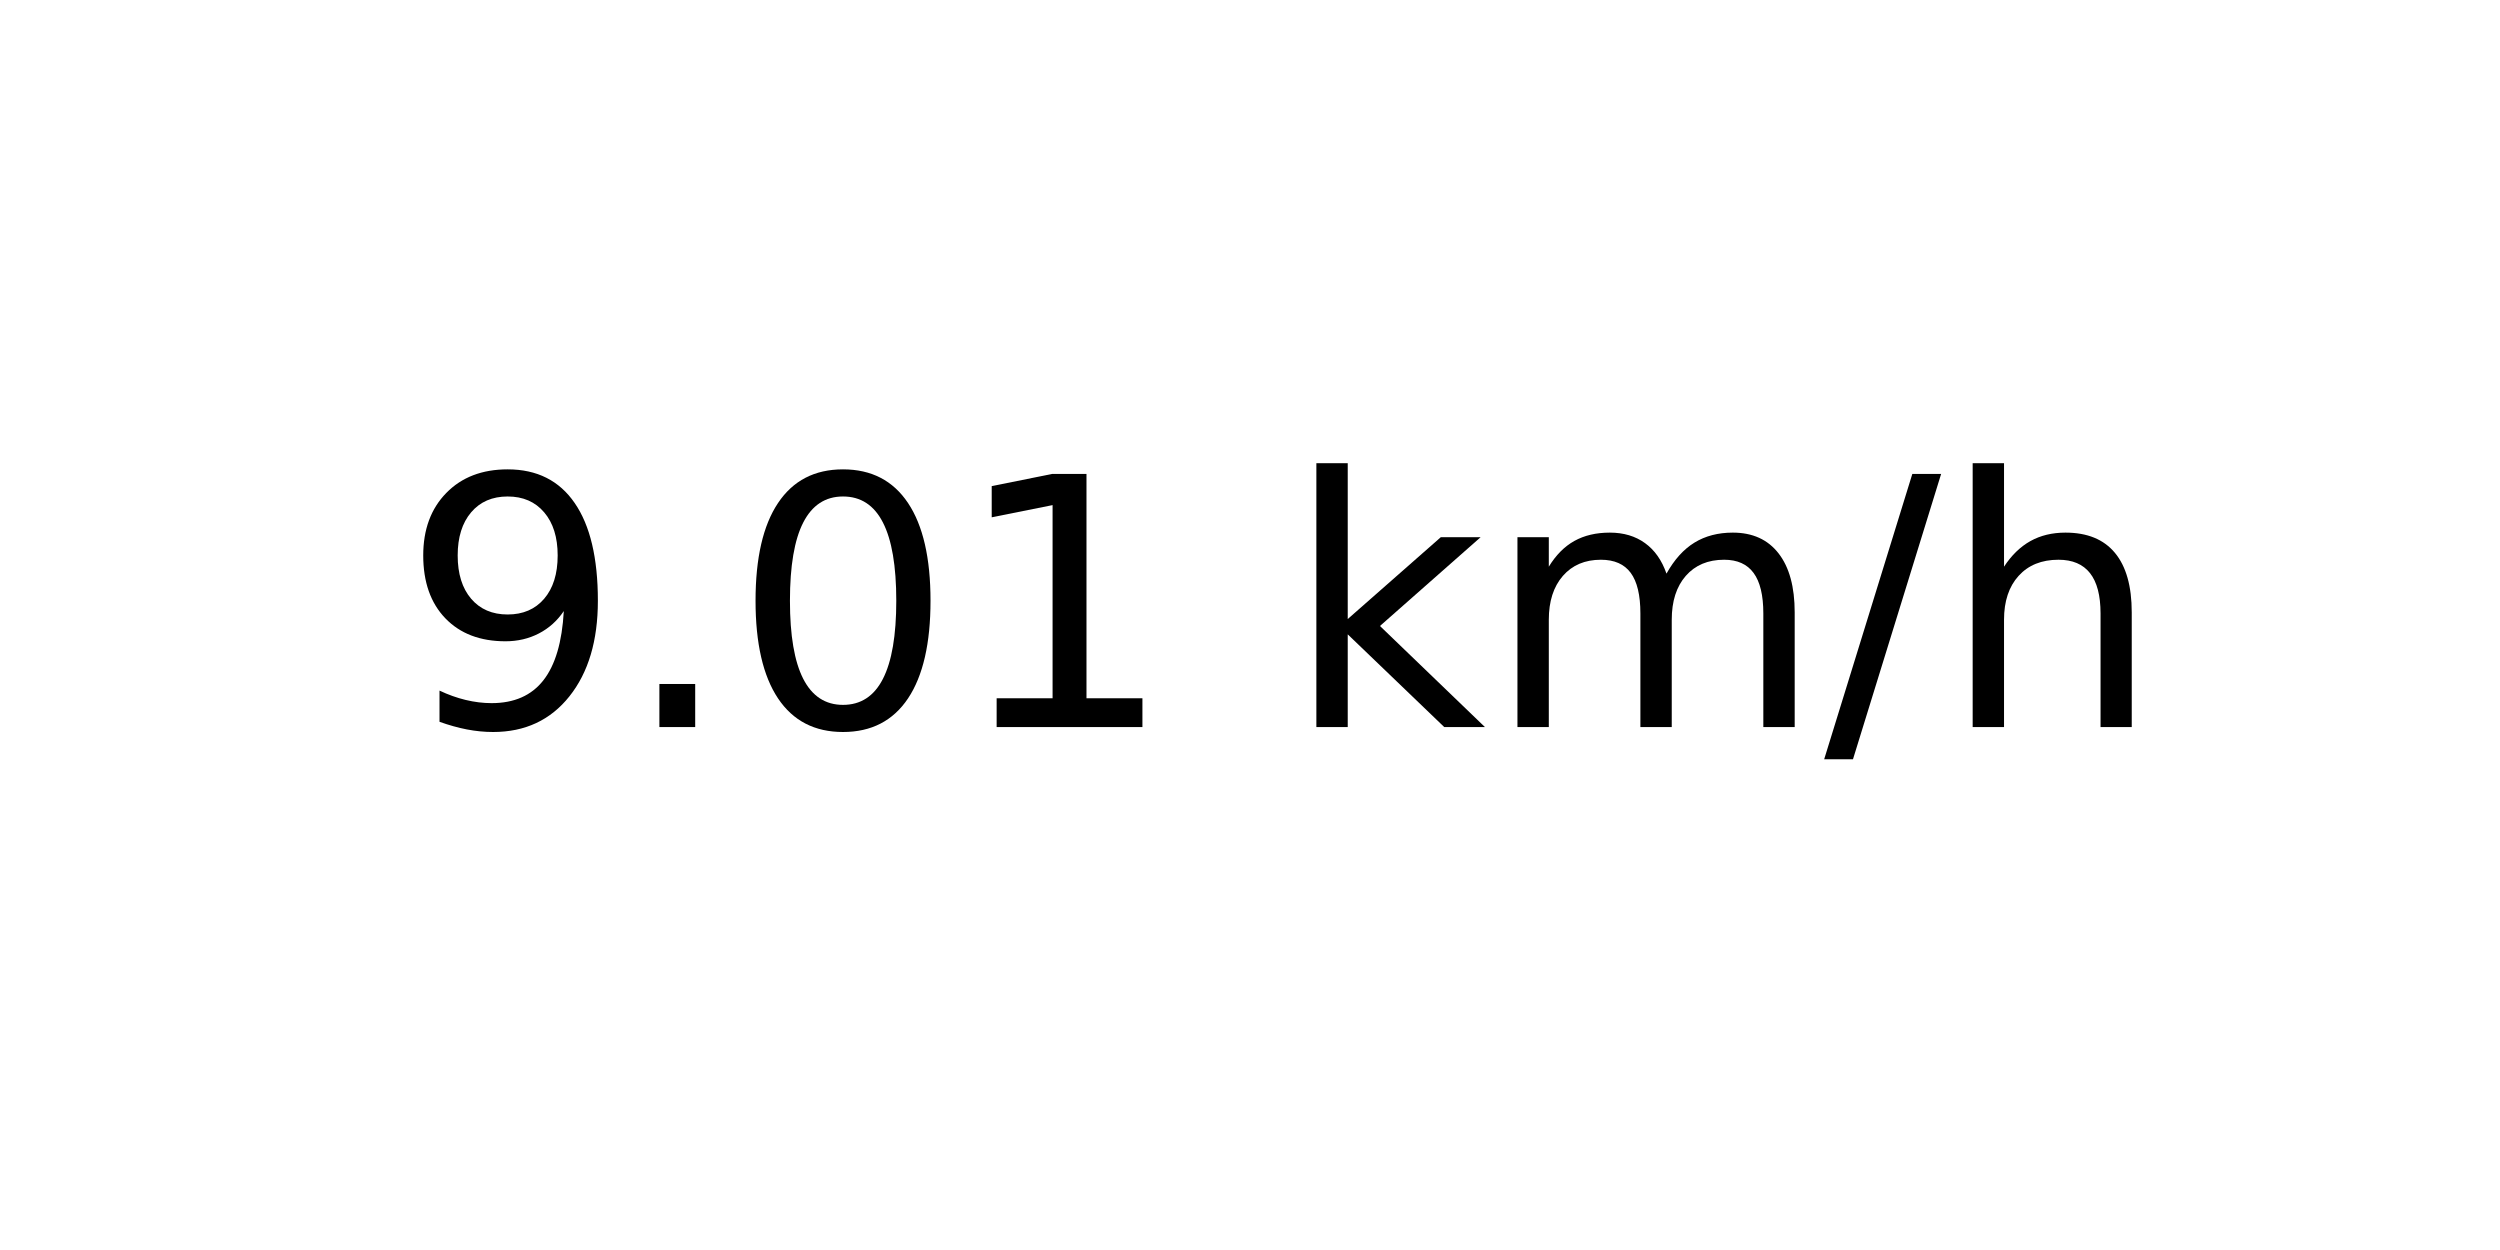
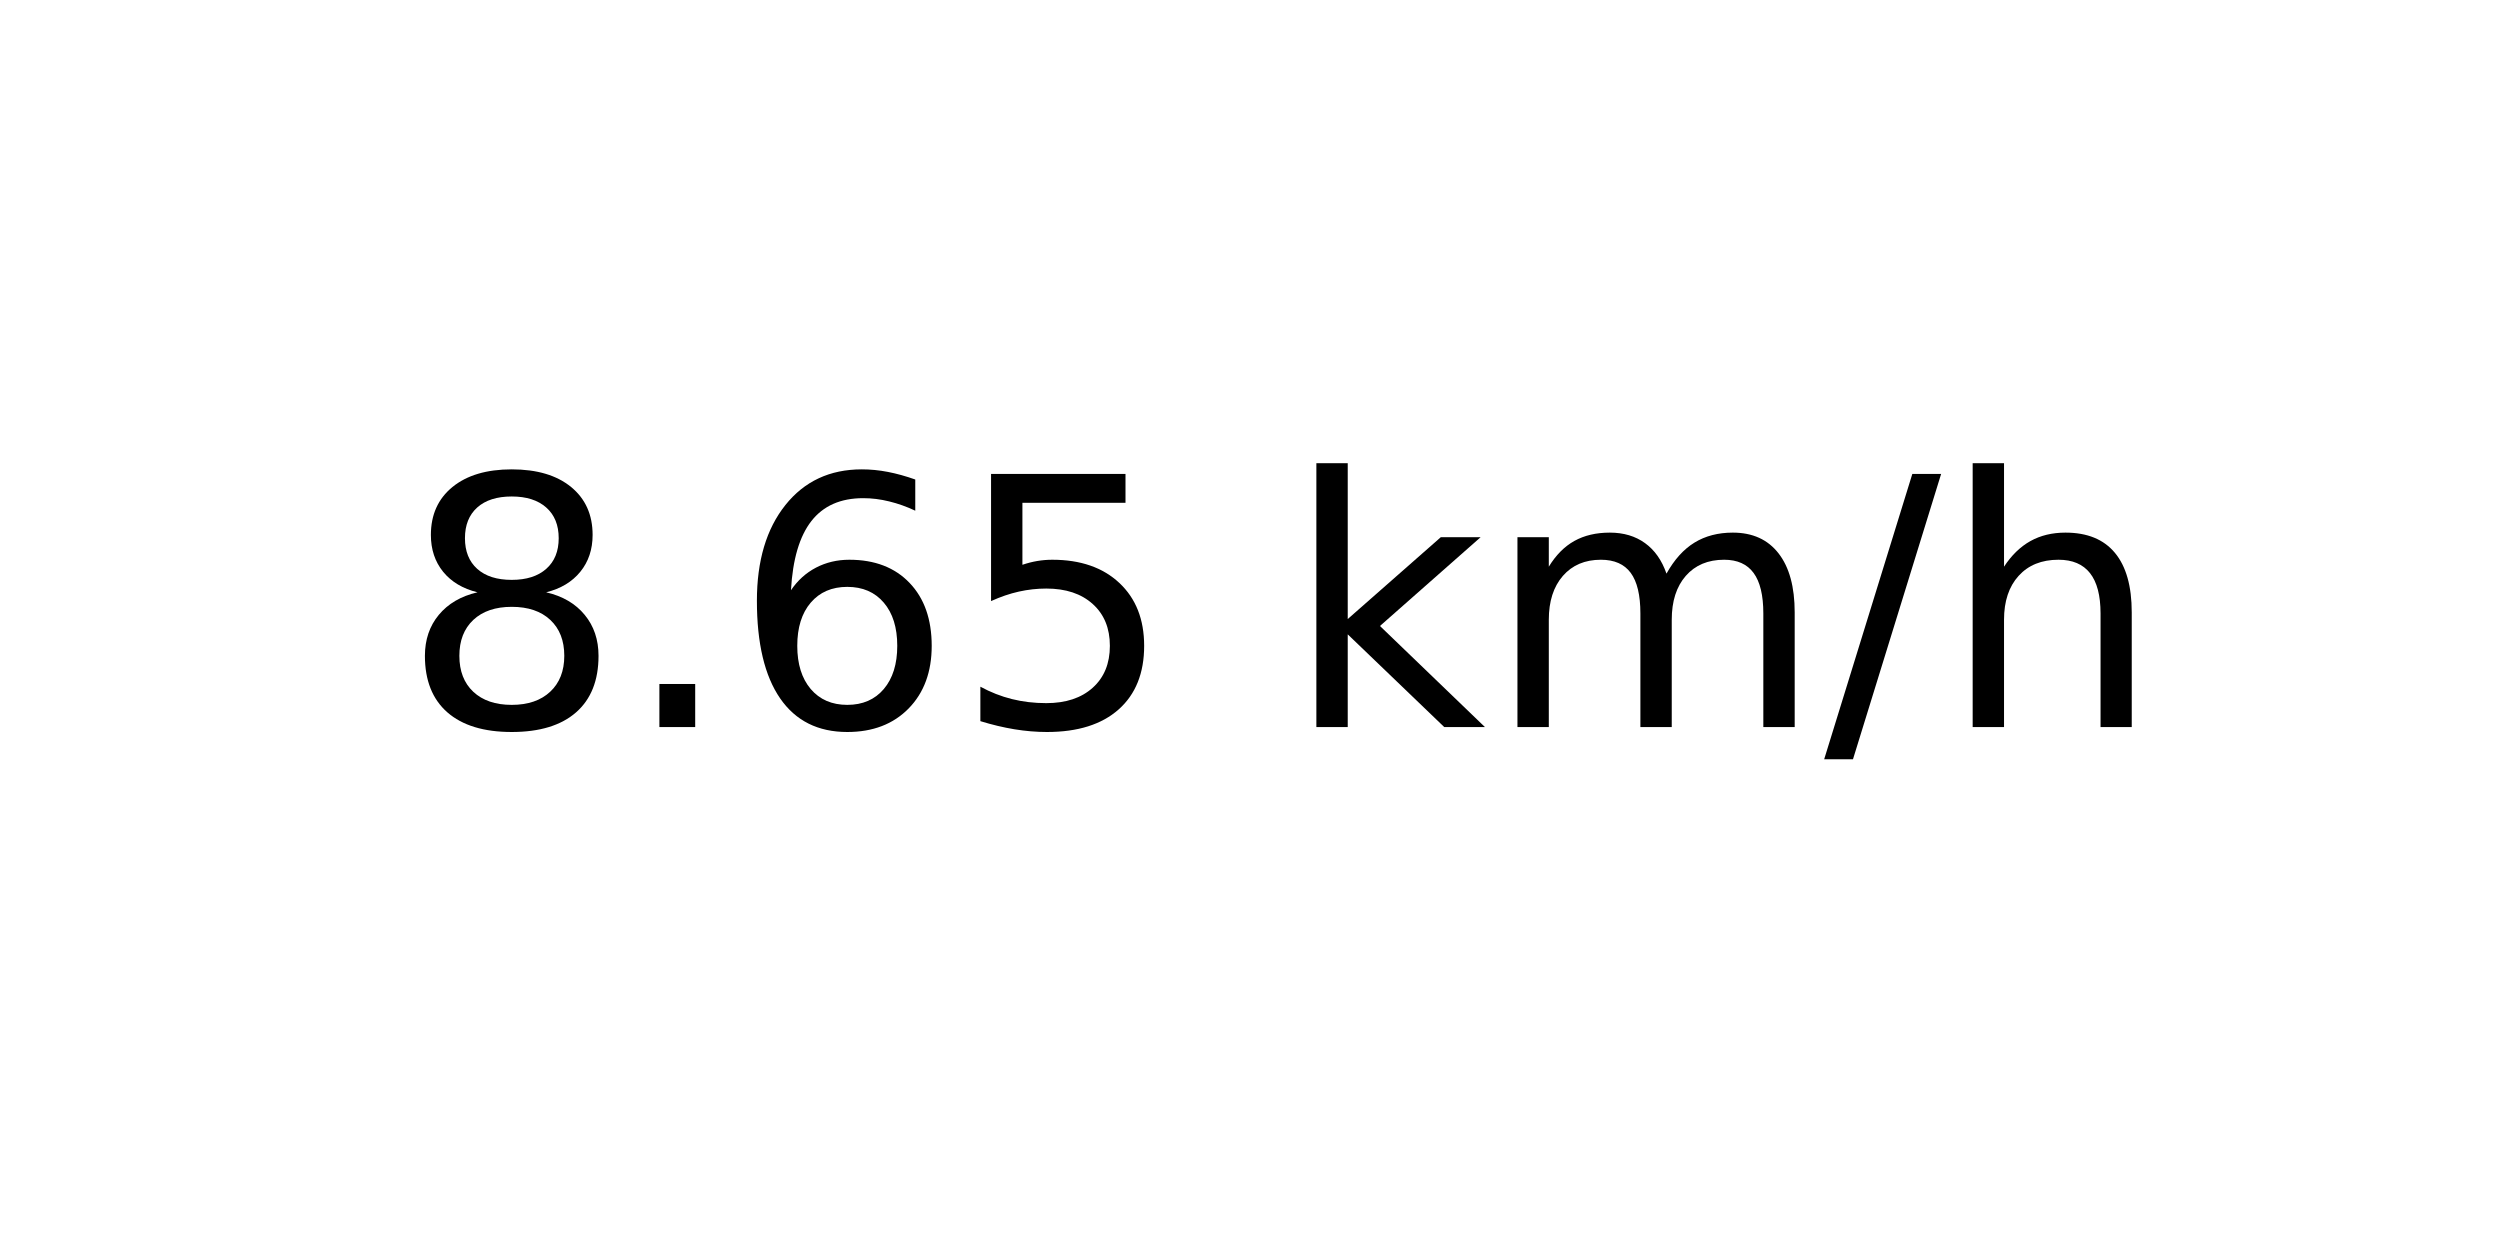
<svg xmlns="http://www.w3.org/2000/svg" xmlns:xlink="http://www.w3.org/1999/xlink" width="72pt" height="36pt" viewBox="0 0 72 36" version="1.1">
  <defs>
    <style type="text/css">*{stroke-linejoin: round; stroke-linecap: butt}</style>
  </defs>
  <g id="figure_1">
    <g id="axes_1">
      <g id="text_1">
        <g transform="translate(11.55937 20.93937) scale(0.1 -0.1)">
          <defs>
-             <path id="DejaVuSans-39" d="M 703 97  L 703 672  Q 941 559 1184 500  Q 1428 441 1663 441  Q 2288 441 2617 861  Q 2947 1281 2994 2138  Q 2813 1869 2534 1725  Q 2256 1581 1919 1581  Q 1219 1581 811 2004  Q 403 2428 403 3163  Q 403 3881 828 4315  Q 1253 4750 1959 4750  Q 2769 4750 3195 4129  Q 3622 3509 3622 2328  Q 3622 1225 3098 567  Q 2575 -91 1691 -91  Q 1453 -91 1209 -44  Q 966 3 703 97  z M 1959 2075  Q 2384 2075 2632 2365  Q 2881 2656 2881 3163  Q 2881 3666 2632 3958  Q 2384 4250 1959 4250  Q 1534 4250 1286 3958  Q 1038 3666 1038 3163  Q 1038 2656 1286 2365  Q 1534 2075 1959 2075  z " transform="scale(0.015625)" />
+             <path id="DejaVuSans-38" d="M 2034 2216  Q 1584 2216 1326 1975  Q 1069 1734 1069 1313  Q 1069 891 1326 650  Q 1584 409 2034 409  Q 2484 409 2743 651  Q 3003 894 3003 1313  Q 3003 1734 2745 1975  Q 2488 2216 2034 2216  z M 1403 2484  Q 997 2584 770 2862  Q 544 3141 544 3541  Q 544 4100 942 4425  Q 1341 4750 2034 4750  Q 2731 4750 3128 4425  Q 3525 4100 3525 3541  Q 3525 3141 3298 2862  Q 3072 2584 2669 2484  Q 3125 2378 3379 2068  Q 3634 1759 3634 1313  Q 3634 634 3220 271  Q 2806 -91 2034 -91  Q 1263 -91 848 271  Q 434 634 434 1313  Q 434 1759 690 2068  Q 947 2378 1403 2484  z M 1172 3481  Q 1172 3119 1398 2916  Q 1625 2713 2034 2713  Q 2441 2713 2670 2916  Q 2900 3119 2900 3481  Q 2900 3844 2670 4047  Q 2441 4250 2034 4250  Q 1625 4250 1398 4047  Q 1172 3844 1172 3481  z " transform="scale(0.015625)" />
            <path id="DejaVuSans-2e" d="M 684 794  L 1344 794  L 1344 0  L 684 0  L 684 794  z " transform="scale(0.015625)" />
-             <path id="DejaVuSans-30" d="M 2034 4250  Q 1547 4250 1301 3770  Q 1056 3291 1056 2328  Q 1056 1369 1301 889  Q 1547 409 2034 409  Q 2525 409 2770 889  Q 3016 1369 3016 2328  Q 3016 3291 2770 3770  Q 2525 4250 2034 4250  z M 2034 4750  Q 2819 4750 3233 4129  Q 3647 3509 3647 2328  Q 3647 1150 3233 529  Q 2819 -91 2034 -91  Q 1250 -91 836 529  Q 422 1150 422 2328  Q 422 3509 836 4129  Q 1250 4750 2034 4750  z " transform="scale(0.015625)" />
-             <path id="DejaVuSans-31" d="M 794 531  L 1825 531  L 1825 4091  L 703 3866  L 703 4441  L 1819 4666  L 2450 4666  L 2450 531  L 3481 531  L 3481 0  L 794 0  L 794 531  z " transform="scale(0.015625)" />
+             <path id="DejaVuSans-36" d="M 2113 2584  Q 1688 2584 1439 2293  Q 1191 2003 1191 1497  Q 1191 994 1439 701  Q 1688 409 2113 409  Q 2538 409 2786 701  Q 3034 994 3034 1497  Q 3034 2003 2786 2293  Q 2538 2584 2113 2584  z M 3366 4563  L 3366 3988  Q 3128 4100 2886 4159  Q 2644 4219 2406 4219  Q 1781 4219 1451 3797  Q 1122 3375 1075 2522  Q 1259 2794 1537 2939  Q 1816 3084 2150 3084  Q 2853 3084 3261 2657  Q 3669 2231 3669 1497  Q 3669 778 3244 343  Q 2819 -91 2113 -91  Q 1303 -91 875 529  Q 447 1150 447 2328  Q 447 3434 972 4092  Q 1497 4750 2381 4750  Q 2619 4750 2861 4703  Q 3103 4656 3366 4563  z " transform="scale(0.015625)" />
+             <path id="DejaVuSans-35" d="M 691 4666  L 3169 4666  L 3169 4134  L 1269 4134  L 1269 2991  Q 1406 3038 1543 3061  Q 1681 3084 1819 3084  Q 2600 3084 3056 2656  Q 3513 2228 3513 1497  Q 3513 744 3044 326  Q 2575 -91 1722 -91  Q 1428 -91 1123 -41  Q 819 9 494 109  L 494 744  Q 775 591 1075 516  Q 1375 441 1709 441  Q 2250 441 2565 725  Q 2881 1009 2881 1497  Q 2881 1984 2565 2268  Q 2250 2553 1709 2553  Q 1456 2553 1204 2497  Q 953 2441 691 2322  L 691 4666  z " transform="scale(0.015625)" />
            <path id="DejaVuSans-20" transform="scale(0.015625)" />
            <path id="DejaVuSans-6b" d="M 581 4863  L 1159 4863  L 1159 1991  L 2875 3500  L 3609 3500  L 1753 1863  L 3688 0  L 2938 0  L 1159 1709  L 1159 0  L 581 0  L 581 4863  z " transform="scale(0.015625)" />
            <path id="DejaVuSans-6d" d="M 3328 2828  Q 3544 3216 3844 3400  Q 4144 3584 4550 3584  Q 5097 3584 5394 3201  Q 5691 2819 5691 2113  L 5691 0  L 5113 0  L 5113 2094  Q 5113 2597 4934 2840  Q 4756 3084 4391 3084  Q 3944 3084 3684 2787  Q 3425 2491 3425 1978  L 3425 0  L 2847 0  L 2847 2094  Q 2847 2600 2669 2842  Q 2491 3084 2119 3084  Q 1678 3084 1418 2786  Q 1159 2488 1159 1978  L 1159 0  L 581 0  L 581 3500  L 1159 3500  L 1159 2956  Q 1356 3278 1631 3431  Q 1906 3584 2284 3584  Q 2666 3584 2933 3390  Q 3200 3197 3328 2828  z " transform="scale(0.015625)" />
            <path id="DejaVuSans-2f" d="M 1625 4666  L 2156 4666  L 531 -594  L 0 -594  L 1625 4666  z " transform="scale(0.015625)" />
            <path id="DejaVuSans-68" d="M 3513 2113  L 3513 0  L 2938 0  L 2938 2094  Q 2938 2591 2744 2837  Q 2550 3084 2163 3084  Q 1697 3084 1428 2787  Q 1159 2491 1159 1978  L 1159 0  L 581 0  L 581 4863  L 1159 4863  L 1159 2956  Q 1366 3272 1645 3428  Q 1925 3584 2291 3584  Q 2894 3584 3203 3211  Q 3513 2838 3513 2113  z " transform="scale(0.015625)" />
          </defs>
-           <use xlink:href="#DejaVuSans-39" />
+           <use xlink:href="#DejaVuSans-38" />
          <use xlink:href="#DejaVuSans-2e" x="63.623" />
-           <use xlink:href="#DejaVuSans-30" x="95.41" />
-           <use xlink:href="#DejaVuSans-31" x="159.033" />
+           <use xlink:href="#DejaVuSans-36" x="95.41" />
+           <use xlink:href="#DejaVuSans-35" x="159.033" />
          <use xlink:href="#DejaVuSans-20" x="222.656" />
          <use xlink:href="#DejaVuSans-6b" x="254.443" />
          <use xlink:href="#DejaVuSans-6d" x="312.354" />
          <use xlink:href="#DejaVuSans-2f" x="409.766" />
          <use xlink:href="#DejaVuSans-68" x="443.457" />
        </g>
      </g>
    </g>
  </g>
</svg>
